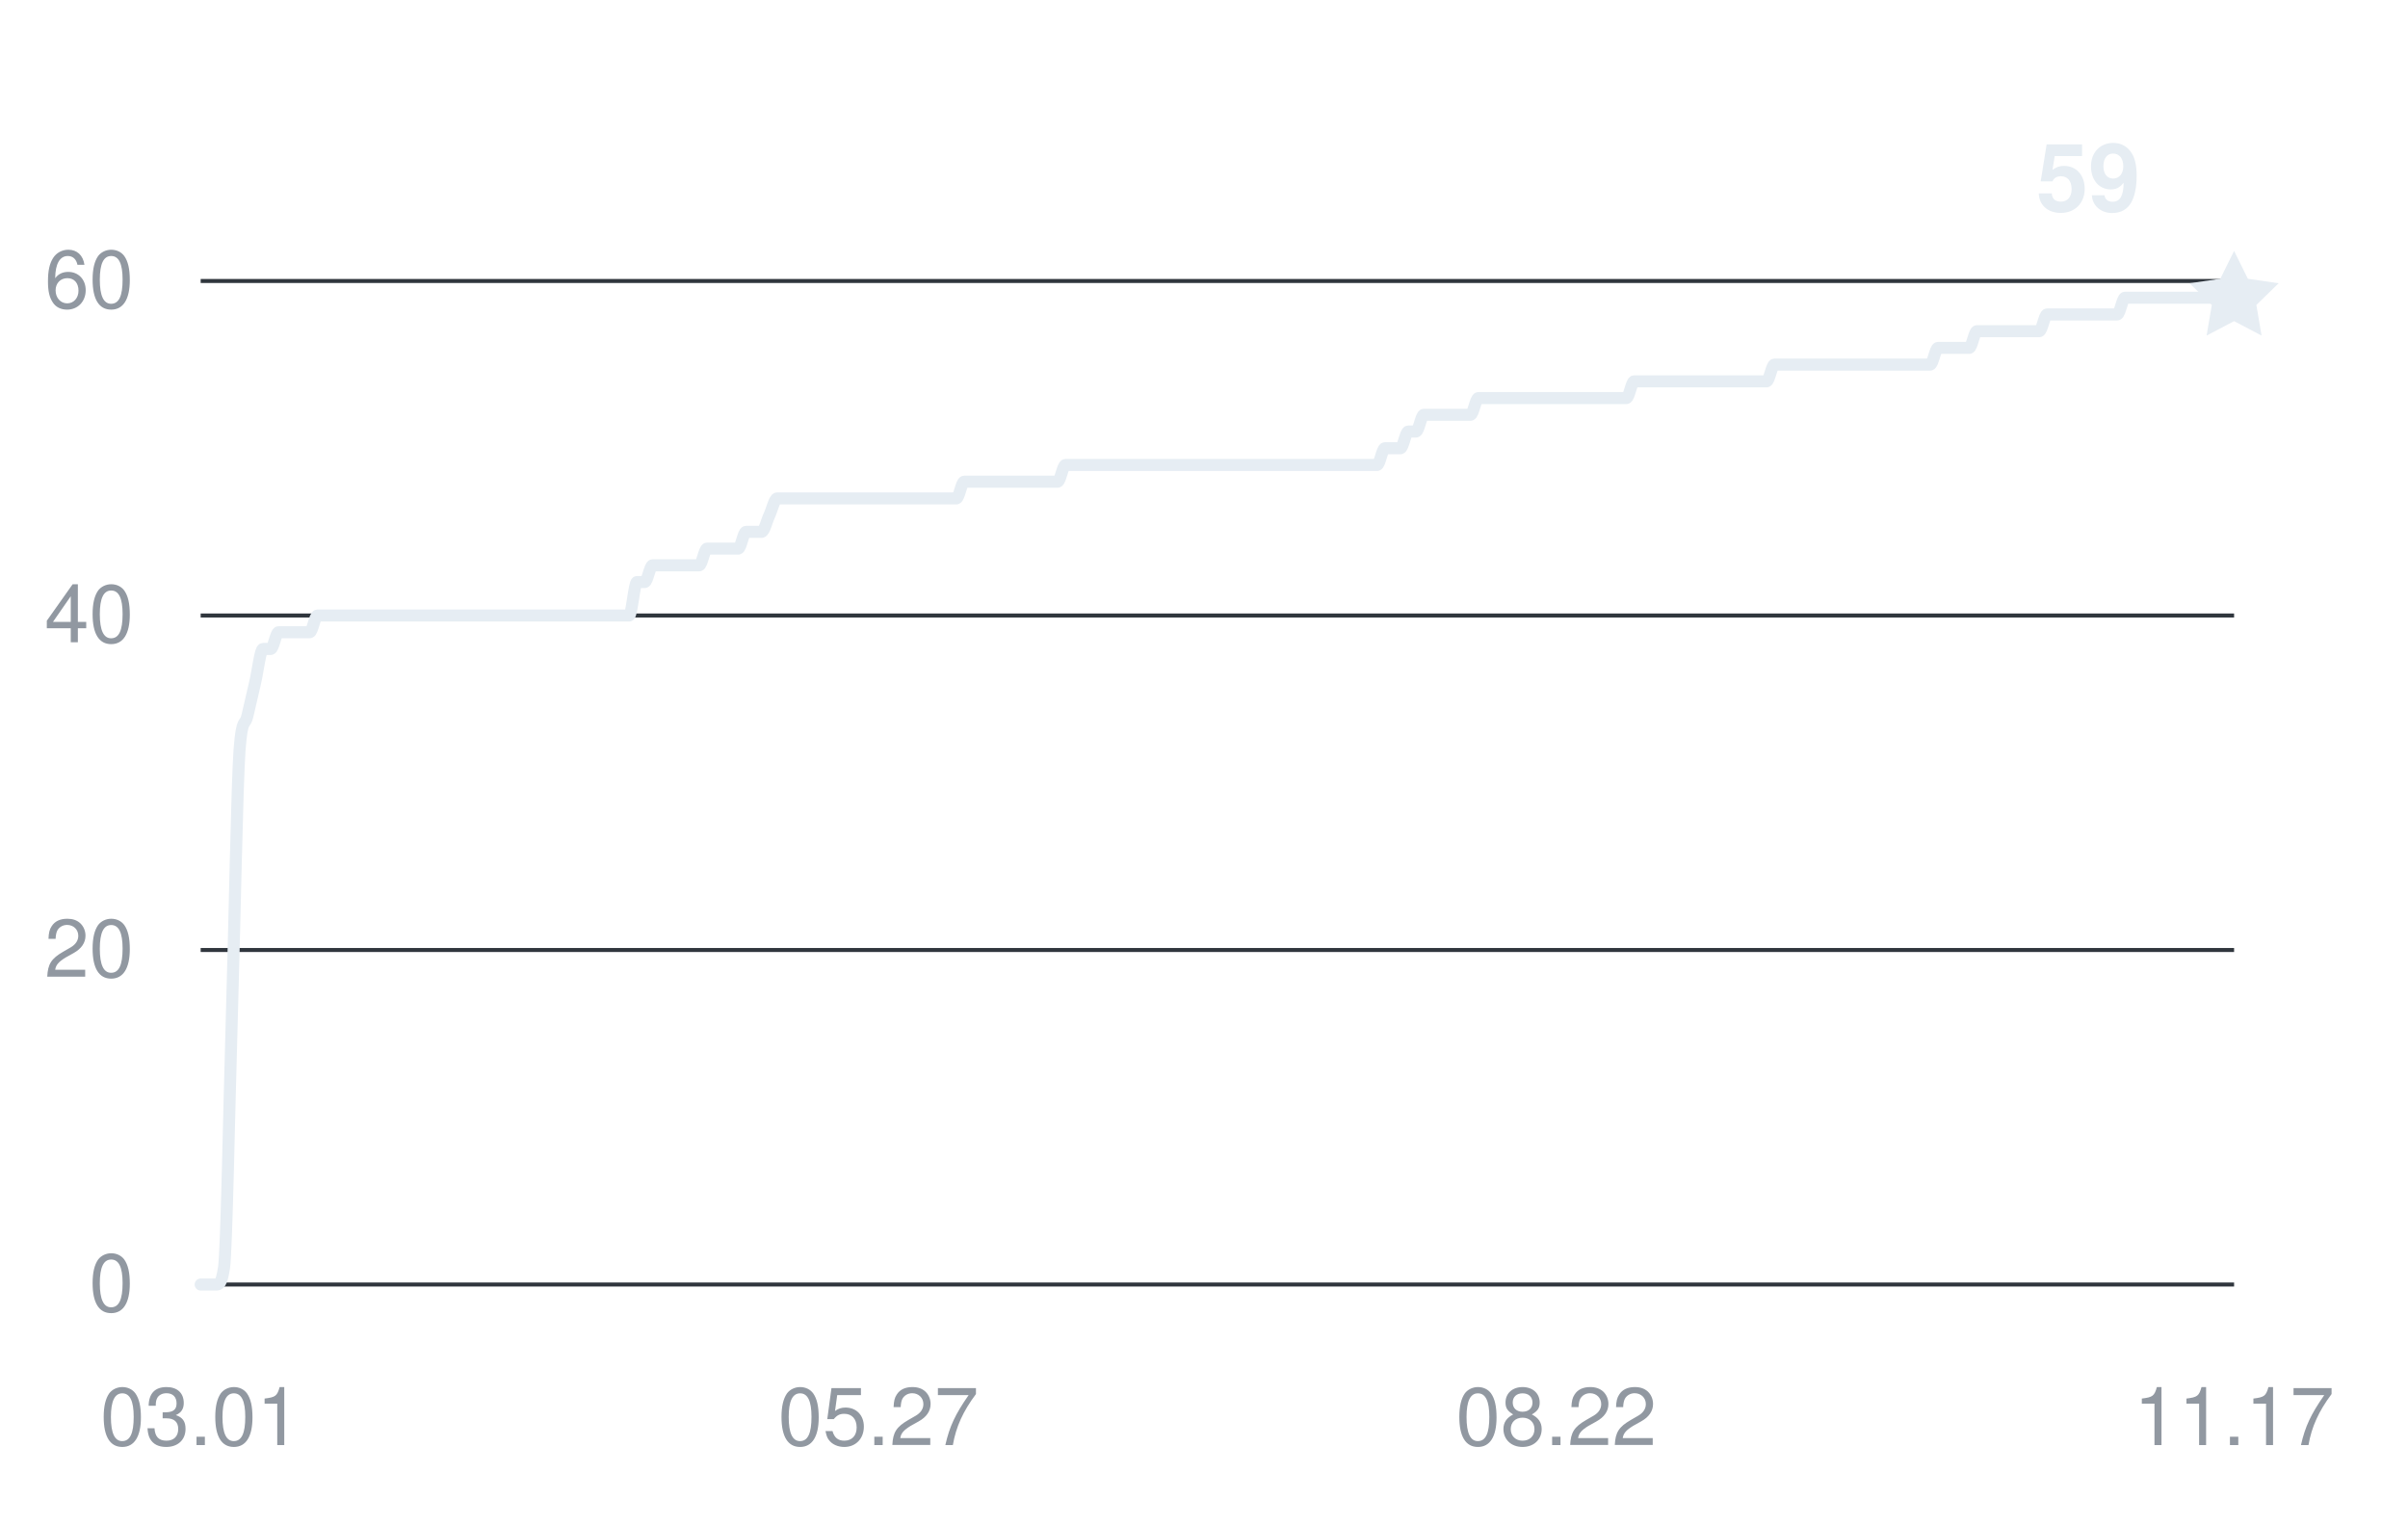
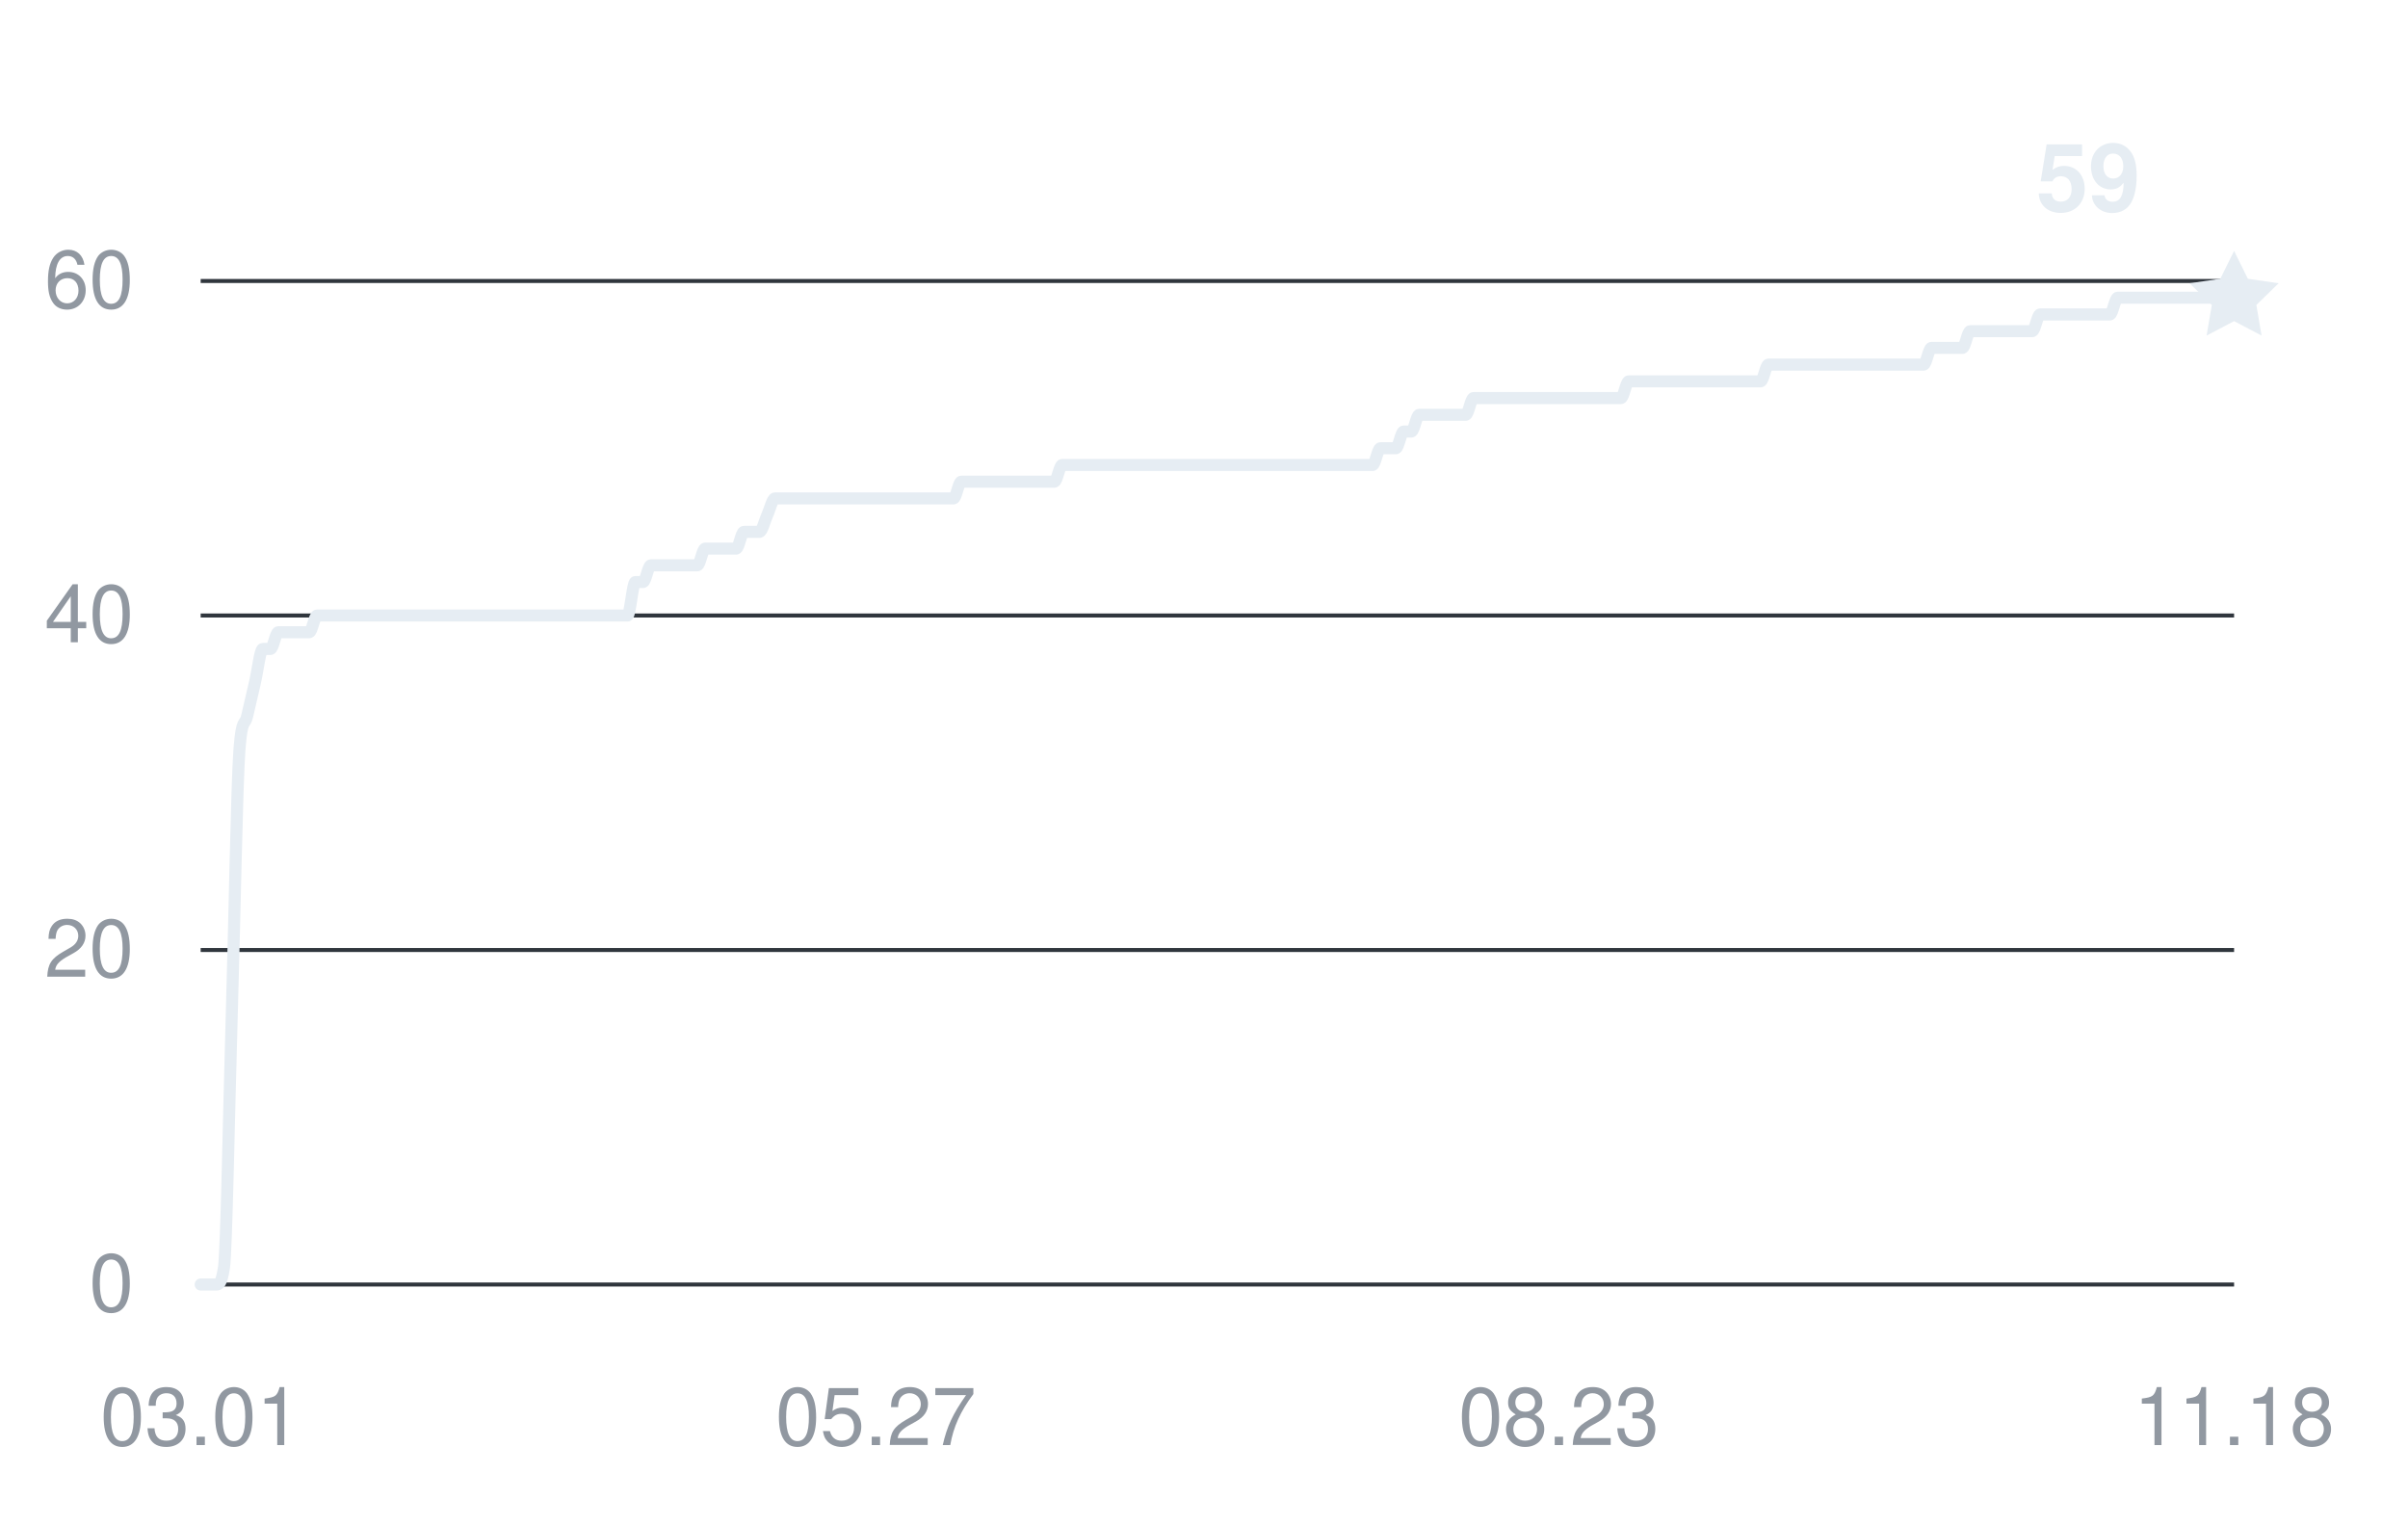
<svg xmlns="http://www.w3.org/2000/svg" width="360" height="228" viewBox="0 0 360 228" role="img" aria-labelledby="title desc">
  <g fill="#9198a1" font-family="-apple-system,BlinkMacSystemFont,Segoe UI,Helvetica,Arial,sans-serif" font-size="12">
    <path d="M30 192H334" stroke="#30363d" stroke-width="0.6" />
    <text x="20" y="196" text-anchor="end">0</text>
    <path d="M30 142H334" stroke="#30363d" stroke-width="0.6" />
    <text x="20" y="146" text-anchor="end">20</text>
    <path d="M30 92H334" stroke="#30363d" stroke-width="0.6" />
    <text x="20" y="96" text-anchor="end">40</text>
    <path d="M30 42H334" stroke="#30363d" stroke-width="0.6" />
    <text x="20" y="46" text-anchor="end">60</text>
    <text x="30" y="216" text-anchor="middle">03.01</text>
-     <text x="131.333" y="216" text-anchor="middle">05.27</text>
-     <text x="232.667" y="216" text-anchor="middle">08.22</text>
-     <text x="334" y="216" text-anchor="middle">11.17</text>
-     <path d="M30,192 C30.39,192 30.78,192 31.16,192 C31.55,192 31.94,192 32.33,192 C32.72,192 33.11,192 33.49,189.5 C33.88,187 34.27,164.92 34.66,152 C35.05,139.08 35.44,117 35.82,112 C36.21,107 36.6,108.67 36.99,107 C37.38,105.33 37.77,103.67 38.15,102 C38.54,100.33 38.93,97 39.32,97 C39.71,97 40.09,97 40.48,97 C40.87,97 41.26,94.5 41.65,94.5 C42.04,94.5 42.42,94.5 42.81,94.5 C43.2,94.5 43.59,94.5 43.98,94.5 C44.37,94.5 44.75,94.5 45.14,94.5 C45.53,94.5 45.92,94.5 46.31,94.5 C46.69,94.5 47.08,92 47.47,92 C47.86,92 48.25,92 48.64,92 C49.02,92 49.41,92 49.8,92 C50.19,92 50.58,92 50.97,92 C51.35,92 51.74,92 52.13,92 C52.52,92 52.91,92 53.3,92 C53.68,92 54.07,92 54.46,92 C54.85,92 55.24,92 55.62,92 C56.01,92 56.4,92 56.79,92 C57.18,92 57.57,92 57.95,92 C58.34,92 58.73,92 59.12,92 C59.51,92 59.9,92 60.28,92 C60.67,92 61.06,92 61.45,92 C61.84,92 62.22,92 62.61,92 C63,92 63.39,92 63.78,92 C64.17,92 64.55,92 64.94,92 C65.33,92 65.72,92 66.11,92 C66.5,92 66.88,92 67.27,92 C67.66,92 68.05,92 68.44,92 C68.83,92 69.21,92 69.6,92 C69.99,92 70.38,92 70.77,92 C71.15,92 71.54,92 71.93,92 C72.32,92 72.71,92 73.1,92 C73.48,92 73.87,92 74.26,92 C74.65,92 75.04,92 75.43,92 C75.81,92 76.2,92 76.59,92 C76.98,92 77.37,92 77.75,92 C78.14,92 78.53,92 78.92,92 C79.31,92 79.7,92 80.08,92 C80.47,92 80.86,92 81.25,92 C81.64,92 82.03,92 82.41,92 C82.8,92 83.19,92 83.58,92 C83.97,92 84.36,92 84.74,92 C85.13,92 85.52,92 85.91,92 C86.3,92 86.68,92 87.07,92 C87.46,92 87.85,92 88.24,92 C88.63,92 89.01,92 89.4,92 C89.79,92 90.18,92 90.57,92 C90.96,92 91.34,92 91.73,92 C92.12,92 92.51,92 92.9,92 C93.28,92 93.67,92 94.06,92 C94.45,92 94.84,87 95.23,87 C95.61,87 96,87 96.39,87 C96.78,87 97.17,84.5 97.56,84.5 C97.94,84.5 98.33,84.5 98.72,84.5 C99.11,84.5 99.5,84.5 99.89,84.5 C100.27,84.5 100.66,84.5 101.05,84.5 C101.44,84.5 101.83,84.5 102.21,84.5 C102.6,84.5 102.99,84.5 103.38,84.5 C103.77,84.5 104.16,84.5 104.54,84.5 C104.93,84.5 105.32,82 105.71,82 C106.1,82 106.49,82 106.87,82 C107.26,82 107.65,82 108.04,82 C108.43,82 108.81,82 109.2,82 C109.59,82 109.98,82 110.37,82 C110.76,82 111.14,79.5 111.53,79.5 C111.92,79.5 112.31,79.5 112.7,79.5 C113.09,79.5 113.47,79.5 113.86,79.5 C114.25,79.5 114.64,77.83 115.03,77 C115.42,76.17 115.8,74.5 116.19,74.5 C116.58,74.5 116.97,74.5 117.36,74.5 C117.74,74.5 118.13,74.5 118.52,74.5 C118.91,74.5 119.3,74.5 119.69,74.5 C120.07,74.5 120.46,74.5 120.85,74.5 C121.24,74.5 121.63,74.5 122.02,74.5 C122.4,74.5 122.79,74.5 123.18,74.5 C123.57,74.5 123.96,74.5 124.34,74.5 C124.73,74.5 125.12,74.5 125.51,74.5 C125.9,74.5 126.29,74.5 126.67,74.5 C127.06,74.5 127.45,74.5 127.84,74.5 C128.23,74.5 128.62,74.5 129,74.5 C129.39,74.5 129.78,74.5 130.17,74.5 C130.56,74.5 130.95,74.5 131.33,74.5 C131.72,74.5 132.11,74.5 132.5,74.5 C132.89,74.5 133.27,74.5 133.66,74.5 C134.05,74.5 134.44,74.5 134.83,74.5 C135.22,74.5 135.6,74.5 135.99,74.5 C136.38,74.5 136.77,74.5 137.16,74.5 C137.55,74.5 137.93,74.5 138.32,74.5 C138.71,74.5 139.1,74.5 139.49,74.5 C139.87,74.5 140.26,74.5 140.65,74.5 C141.04,74.5 141.43,74.5 141.82,74.5 C142.2,74.5 142.59,74.5 142.98,74.5 C143.37,74.5 143.76,72 144.15,72 C144.53,72 144.92,72 145.31,72 C145.7,72 146.09,72 146.48,72 C146.86,72 147.25,72 147.64,72 C148.03,72 148.42,72 148.8,72 C149.19,72 149.58,72 149.97,72 C150.36,72 150.75,72 151.13,72 C151.52,72 151.91,72 152.3,72 C152.69,72 153.08,72 153.46,72 C153.85,72 154.24,72 154.63,72 C155.02,72 155.4,72 155.79,72 C156.18,72 156.57,72 156.96,72 C157.35,72 157.73,72 158.12,72 C158.51,72 158.9,69.5 159.29,69.5 C159.68,69.5 160.06,69.5 160.45,69.5 C160.84,69.5 161.23,69.5 161.62,69.5 C162.01,69.5 162.39,69.5 162.78,69.5 C163.17,69.5 163.56,69.5 163.95,69.5 C164.33,69.5 164.72,69.5 165.11,69.5 C165.5,69.5 165.89,69.5 166.28,69.5 C166.66,69.5 167.05,69.5 167.44,69.5 C167.83,69.5 168.22,69.5 168.61,69.5 C168.99,69.5 169.38,69.5 169.77,69.5 C170.16,69.5 170.55,69.5 170.93,69.5 C171.32,69.5 171.71,69.5 172.1,69.5 C172.49,69.5 172.88,69.5 173.26,69.5 C173.65,69.5 174.04,69.5 174.43,69.5 C174.82,69.5 175.21,69.5 175.59,69.5 C175.98,69.5 176.37,69.5 176.76,69.5 C177.15,69.5 177.54,69.5 177.92,69.5 C178.31,69.5 178.7,69.5 179.09,69.5 C179.48,69.5 179.86,69.5 180.25,69.5 C180.64,69.5 181.03,69.5 181.42,69.5 C181.81,69.5 182.19,69.5 182.58,69.5 C182.97,69.5 183.36,69.5 183.75,69.5 C184.14,69.5 184.52,69.5 184.91,69.5 C185.3,69.5 185.69,69.5 186.08,69.5 C186.46,69.5 186.85,69.5 187.24,69.5 C187.63,69.5 188.02,69.5 188.41,69.5 C188.79,69.5 189.18,69.5 189.57,69.5 C189.96,69.5 190.35,69.5 190.74,69.5 C191.12,69.5 191.51,69.5 191.9,69.5 C192.29,69.5 192.68,69.5 193.07,69.5 C193.45,69.5 193.84,69.5 194.23,69.5 C194.62,69.5 195.01,69.5 195.39,69.5 C195.78,69.5 196.17,69.5 196.56,69.5 C196.95,69.5 197.34,69.5 197.72,69.5 C198.11,69.5 198.5,69.5 198.89,69.5 C199.28,69.5 199.67,69.5 200.05,69.5 C200.44,69.5 200.83,69.5 201.22,69.5 C201.61,69.5 201.99,69.5 202.38,69.5 C202.77,69.5 203.16,69.5 203.55,69.5 C203.94,69.5 204.32,69.5 204.71,69.5 C205.1,69.5 205.49,69.5 205.88,69.5 C206.27,69.5 206.65,67 207.04,67 C207.43,67 207.82,67 208.21,67 C208.6,67 208.98,67 209.37,67 C209.76,67 210.15,64.5 210.54,64.5 C210.92,64.5 211.31,64.5 211.7,64.5 C212.09,64.5 212.48,62 212.87,62 C213.25,62 213.64,62 214.03,62 C214.42,62 214.81,62 215.2,62 C215.58,62 215.97,62 216.36,62 C216.75,62 217.14,62 217.52,62 C217.91,62 218.3,62 218.69,62 C219.08,62 219.47,62 219.85,62 C220.24,62 220.63,59.5 221.02,59.5 C221.41,59.5 221.8,59.5 222.18,59.5 C222.57,59.5 222.96,59.5 223.35,59.5 C223.74,59.5 224.13,59.5 224.51,59.5 C224.9,59.5 225.29,59.5 225.68,59.5 C226.07,59.5 226.45,59.5 226.84,59.5 C227.23,59.5 227.62,59.5 228.01,59.5 C228.4,59.5 228.78,59.5 229.17,59.5 C229.56,59.5 229.95,59.5 230.34,59.5 C230.73,59.5 231.11,59.5 231.5,59.5 C231.89,59.5 232.28,59.5 232.67,59.5 C233.05,59.5 233.44,59.5 233.83,59.5 C234.22,59.5 234.61,59.5 235,59.5 C235.38,59.5 235.77,59.5 236.16,59.5 C236.55,59.5 236.94,59.5 237.33,59.5 C237.71,59.5 238.1,59.5 238.49,59.5 C238.88,59.5 239.27,59.5 239.66,59.5 C240.04,59.5 240.43,59.5 240.82,59.5 C241.21,59.5 241.6,59.5 241.98,59.5 C242.37,59.5 242.76,59.5 243.15,59.5 C243.54,59.5 243.93,57 244.31,57 C244.7,57 245.09,57 245.48,57 C245.87,57 246.26,57 246.64,57 C247.03,57 247.42,57 247.81,57 C248.2,57 248.58,57 248.97,57 C249.36,57 249.75,57 250.14,57 C250.53,57 250.91,57 251.3,57 C251.69,57 252.08,57 252.47,57 C252.86,57 253.24,57 253.63,57 C254.02,57 254.41,57 254.8,57 C255.19,57 255.57,57 255.96,57 C256.35,57 256.74,57 257.13,57 C257.51,57 257.9,57 258.29,57 C258.68,57 259.07,57 259.46,57 C259.84,57 260.23,57 260.62,57 C261.01,57 261.4,57 261.79,57 C262.17,57 262.56,57 262.95,57 C263.34,57 263.73,57 264.11,57 C264.5,57 264.89,54.5 265.28,54.5 C265.67,54.5 266.06,54.5 266.44,54.5 C266.83,54.5 267.22,54.5 267.61,54.5 C268,54.5 268.39,54.5 268.77,54.5 C269.16,54.5 269.55,54.5 269.94,54.5 C270.33,54.5 270.72,54.5 271.1,54.5 C271.49,54.5 271.88,54.5 272.27,54.5 C272.66,54.5 273.04,54.5 273.43,54.5 C273.82,54.5 274.21,54.5 274.6,54.5 C274.99,54.5 275.37,54.5 275.76,54.5 C276.15,54.5 276.54,54.5 276.93,54.5 C277.32,54.5 277.7,54.5 278.09,54.5 C278.48,54.5 278.87,54.5 279.26,54.5 C279.64,54.5 280.03,54.5 280.42,54.5 C280.81,54.5 281.2,54.5 281.59,54.5 C281.97,54.5 282.36,54.5 282.75,54.5 C283.14,54.5 283.53,54.5 283.92,54.5 C284.3,54.5 284.69,54.5 285.08,54.5 C285.47,54.5 285.86,54.5 286.25,54.5 C286.63,54.5 287.02,54.5 287.41,54.5 C287.8,54.5 288.19,54.5 288.57,54.5 C288.96,54.5 289.35,52 289.74,52 C290.13,52 290.52,52 290.9,52 C291.29,52 291.68,52 292.07,52 C292.46,52 292.85,52 293.23,52 C293.62,52 294.01,52 294.4,52 C294.79,52 295.17,49.5 295.56,49.5 C295.95,49.5 296.34,49.5 296.73,49.5 C297.12,49.5 297.5,49.5 297.89,49.5 C298.28,49.5 298.67,49.5 299.06,49.5 C299.45,49.5 299.83,49.5 300.22,49.5 C300.61,49.5 301,49.5 301.39,49.5 C301.78,49.5 302.16,49.5 302.55,49.5 C302.94,49.5 303.33,49.5 303.72,49.5 C304.1,49.5 304.49,49.5 304.88,49.5 C305.27,49.5 305.66,47 306.05,47 C306.43,47 306.82,47 307.21,47 C307.6,47 307.99,47 308.38,47 C308.76,47 309.15,47 309.54,47 C309.93,47 310.32,47 310.7,47 C311.09,47 311.48,47 311.87,47 C312.26,47 312.65,47 313.03,47 C313.42,47 313.81,47 314.2,47 C314.59,47 314.98,47 315.36,47 C315.75,47 316.14,47 316.53,47 C316.92,47 317.31,44.5 317.69,44.5 C318.08,44.5 318.47,44.5 318.86,44.5 C319.25,44.5 319.63,44.5 320.02,44.5 C320.41,44.5 320.8,44.5 321.19,44.5 C321.58,44.5 321.96,44.5 322.35,44.5 C322.74,44.5 323.13,44.5 323.52,44.5 C323.91,44.5 324.29,44.5 324.68,44.5 C325.07,44.5 325.46,44.5 325.85,44.5 C326.23,44.5 326.62,44.5 327.01,44.5 C327.4,44.5 327.79,44.5 328.18,44.5 C328.56,44.5 328.95,44.5 329.34,44.5 C329.73,44.5 330.12,44.5 330.51,44.5 C330.89,44.5 331.28,44.5 331.67,44.5 C332.06,44.5 332.45,44.5 332.84,44.5 C333.22,44.5 333.61,44.5 334,44.5" fill="none" stroke="#e6edf3" stroke-width="1.8" stroke-linecap="round" stroke-linejoin="round" />
+     <text x="130.947" y="216" text-anchor="middle">05.27</text>
+     <text x="233.053" y="216" text-anchor="middle">08.23</text>
+     <text x="334" y="216" text-anchor="middle">11.18</text>
+     <path d="M30,192 C30.39,192 30.77,192 31.16,192 C31.55,192 31.93,192 32.32,192 C32.71,192 33.09,192 33.48,189.5 C33.87,187 34.25,164.92 34.64,152 C35.03,139.08 35.41,117 35.8,112 C36.19,107 36.58,108.67 36.96,107 C37.35,105.33 37.74,103.67 38.12,102 C38.51,100.33 38.9,97 39.28,97 C39.67,97 40.06,97 40.44,97 C40.83,97 41.22,94.5 41.6,94.5 C41.99,94.5 42.38,94.5 42.76,94.5 C43.15,94.5 43.54,94.5 43.92,94.5 C44.31,94.5 44.7,94.5 45.08,94.5 C45.47,94.5 45.86,94.5 46.24,94.5 C46.63,94.5 47.02,92 47.4,92 C47.79,92 48.18,92 48.56,92 C48.95,92 49.34,92 49.73,92 C50.11,92 50.5,92 50.89,92 C51.27,92 51.66,92 52.05,92 C52.43,92 52.82,92 53.21,92 C53.59,92 53.98,92 54.37,92 C54.75,92 55.14,92 55.53,92 C55.91,92 56.3,92 56.69,92 C57.07,92 57.46,92 57.85,92 C58.23,92 58.62,92 59.01,92 C59.39,92 59.78,92 60.17,92 C60.55,92 60.94,92 61.33,92 C61.72,92 62.1,92 62.49,92 C62.88,92 63.26,92 63.65,92 C64.04,92 64.42,92 64.81,92 C65.2,92 65.58,92 65.97,92 C66.36,92 66.74,92 67.13,92 C67.52,92 67.9,92 68.29,92 C68.68,92 69.06,92 69.45,92 C69.84,92 70.22,92 70.61,92 C71,92 71.38,92 71.77,92 C72.16,92 72.54,92 72.93,92 C73.32,92 73.7,92 74.09,92 C74.48,92 74.87,92 75.25,92 C75.64,92 76.03,92 76.41,92 C76.8,92 77.19,92 77.57,92 C77.96,92 78.35,92 78.73,92 C79.12,92 79.51,92 79.89,92 C80.28,92 80.67,92 81.05,92 C81.44,92 81.83,92 82.21,92 C82.6,92 82.99,92 83.37,92 C83.76,92 84.15,92 84.53,92 C84.92,92 85.31,92 85.69,92 C86.08,92 86.47,92 86.85,92 C87.24,92 87.63,92 88.02,92 C88.4,92 88.79,92 89.18,92 C89.56,92 89.95,92 90.34,92 C90.72,92 91.11,92 91.5,92 C91.88,92 92.27,92 92.66,92 C93.04,92 93.43,92 93.82,92 C94.2,92 94.59,87 94.98,87 C95.36,87 95.75,87 96.14,87 C96.52,87 96.91,84.5 97.3,84.5 C97.68,84.5 98.07,84.5 98.46,84.5 C98.84,84.5 99.23,84.5 99.62,84.5 C100.01,84.5 100.39,84.5 100.78,84.5 C101.17,84.5 101.55,84.5 101.94,84.5 C102.33,84.5 102.71,84.5 103.1,84.5 C103.49,84.5 103.87,84.5 104.26,84.5 C104.65,84.5 105.03,82 105.42,82 C105.81,82 106.19,82 106.58,82 C106.97,82 107.35,82 107.74,82 C108.13,82 108.51,82 108.9,82 C109.29,82 109.67,82 110.06,82 C110.45,82 110.83,79.5 111.22,79.5 C111.61,79.5 111.99,79.5 112.38,79.5 C112.77,79.5 113.16,79.5 113.54,79.5 C113.93,79.5 114.32,77.83 114.7,77 C115.09,76.17 115.48,74.5 115.86,74.5 C116.25,74.5 116.64,74.5 117.02,74.5 C117.41,74.5 117.8,74.5 118.18,74.5 C118.57,74.5 118.96,74.5 119.34,74.5 C119.73,74.5 120.12,74.5 120.5,74.5 C120.89,74.5 121.28,74.5 121.66,74.5 C122.05,74.5 122.44,74.5 122.82,74.5 C123.21,74.5 123.6,74.5 123.98,74.5 C124.37,74.5 124.76,74.5 125.15,74.5 C125.53,74.5 125.92,74.5 126.31,74.5 C126.69,74.5 127.08,74.5 127.47,74.5 C127.85,74.5 128.24,74.5 128.63,74.5 C129.01,74.5 129.4,74.5 129.79,74.5 C130.17,74.5 130.56,74.5 130.95,74.5 C131.33,74.5 131.72,74.5 132.11,74.5 C132.49,74.5 132.88,74.5 133.27,74.5 C133.65,74.5 134.04,74.5 134.43,74.5 C134.81,74.5 135.2,74.5 135.59,74.5 C135.97,74.5 136.36,74.5 136.75,74.5 C137.13,74.5 137.52,74.5 137.91,74.5 C138.3,74.5 138.68,74.5 139.07,74.5 C139.46,74.5 139.84,74.5 140.23,74.5 C140.62,74.5 141,74.5 141.39,74.5 C141.78,74.5 142.16,74.5 142.55,74.5 C142.94,74.5 143.32,72 143.71,72 C144.1,72 144.48,72 144.87,72 C145.26,72 145.64,72 146.03,72 C146.42,72 146.8,72 147.19,72 C147.58,72 147.96,72 148.35,72 C148.74,72 149.12,72 149.51,72 C149.9,72 150.28,72 150.67,72 C151.06,72 151.45,72 151.83,72 C152.22,72 152.61,72 152.99,72 C153.38,72 153.77,72 154.15,72 C154.54,72 154.93,72 155.31,72 C155.7,72 156.09,72 156.47,72 C156.86,72 157.25,72 157.63,72 C158.02,72 158.41,69.5 158.79,69.5 C159.18,69.5 159.57,69.5 159.95,69.5 C160.34,69.5 160.73,69.5 161.11,69.5 C161.5,69.5 161.89,69.5 162.27,69.5 C162.66,69.5 163.05,69.5 163.44,69.5 C163.82,69.5 164.21,69.5 164.6,69.5 C164.98,69.5 165.37,69.5 165.76,69.5 C166.14,69.5 166.53,69.5 166.92,69.5 C167.3,69.5 167.69,69.5 168.08,69.5 C168.46,69.5 168.85,69.5 169.24,69.5 C169.62,69.5 170.01,69.5 170.4,69.5 C170.78,69.5 171.17,69.5 171.56,69.5 C171.94,69.5 172.33,69.5 172.72,69.5 C173.1,69.5 173.49,69.5 173.88,69.5 C174.26,69.5 174.65,69.5 175.04,69.5 C175.42,69.5 175.81,69.5 176.2,69.5 C176.59,69.5 176.97,69.5 177.36,69.5 C177.75,69.5 178.13,69.5 178.52,69.5 C178.91,69.5 179.29,69.5 179.68,69.5 C180.07,69.5 180.45,69.5 180.84,69.5 C181.23,69.5 181.61,69.5 182,69.5 C182.39,69.5 182.77,69.5 183.16,69.5 C183.55,69.5 183.93,69.5 184.32,69.5 C184.71,69.5 185.09,69.5 185.48,69.5 C185.87,69.5 186.25,69.5 186.64,69.5 C187.03,69.5 187.41,69.5 187.8,69.5 C188.19,69.5 188.58,69.5 188.96,69.5 C189.35,69.5 189.74,69.5 190.12,69.5 C190.51,69.5 190.9,69.5 191.28,69.5 C191.67,69.5 192.06,69.5 192.44,69.5 C192.83,69.5 193.22,69.5 193.6,69.5 C193.99,69.5 194.38,69.5 194.76,69.5 C195.15,69.5 195.54,69.5 195.92,69.5 C196.31,69.5 196.7,69.5 197.08,69.5 C197.47,69.5 197.86,69.5 198.24,69.5 C198.63,69.5 199.02,69.5 199.4,69.5 C199.79,69.5 200.18,69.5 200.56,69.5 C200.95,69.5 201.34,69.5 201.73,69.5 C202.11,69.5 202.5,69.5 202.89,69.5 C203.27,69.5 203.66,69.5 204.05,69.5 C204.43,69.5 204.82,69.5 205.21,69.5 C205.59,69.5 205.98,67 206.37,67 C206.75,67 207.14,67 207.53,67 C207.91,67 208.3,67 208.69,67 C209.07,67 209.46,64.5 209.85,64.5 C210.23,64.5 210.62,64.5 211.01,64.5 C211.39,64.5 211.78,62 212.17,62 C212.55,62 212.94,62 213.33,62 C213.72,62 214.1,62 214.49,62 C214.88,62 215.26,62 215.65,62 C216.04,62 216.42,62 216.81,62 C217.2,62 217.58,62 217.97,62 C218.36,62 218.74,62 219.13,62 C219.52,62 219.9,59.5 220.29,59.5 C220.68,59.5 221.06,59.5 221.45,59.5 C221.84,59.5 222.22,59.5 222.61,59.5 C223,59.5 223.38,59.5 223.77,59.5 C224.16,59.5 224.54,59.5 224.93,59.5 C225.32,59.5 225.7,59.5 226.09,59.5 C226.48,59.5 226.87,59.5 227.25,59.5 C227.64,59.5 228.03,59.5 228.41,59.5 C228.8,59.5 229.19,59.5 229.57,59.5 C229.96,59.5 230.35,59.5 230.73,59.5 C231.12,59.5 231.51,59.5 231.89,59.5 C232.28,59.5 232.67,59.5 233.05,59.5 C233.44,59.5 233.83,59.5 234.21,59.5 C234.6,59.5 234.99,59.5 235.37,59.5 C235.76,59.5 236.15,59.5 236.53,59.5 C236.92,59.5 237.31,59.5 237.69,59.5 C238.08,59.5 238.47,59.5 238.85,59.5 C239.24,59.5 239.63,59.5 240.02,59.5 C240.4,59.5 240.79,59.5 241.18,59.5 C241.56,59.5 241.95,59.5 242.34,59.5 C242.72,59.5 243.11,57 243.5,57 C243.88,57 244.27,57 244.66,57 C245.04,57 245.43,57 245.82,57 C246.2,57 246.59,57 246.98,57 C247.36,57 247.75,57 248.14,57 C248.52,57 248.91,57 249.3,57 C249.68,57 250.07,57 250.46,57 C250.84,57 251.23,57 251.62,57 C252.01,57 252.39,57 252.78,57 C253.17,57 253.55,57 253.94,57 C254.33,57 254.71,57 255.1,57 C255.49,57 255.87,57 256.26,57 C256.65,57 257.03,57 257.42,57 C257.81,57 258.19,57 258.58,57 C258.97,57 259.35,57 259.74,57 C260.13,57 260.51,57 260.9,57 C261.29,57 261.67,57 262.06,57 C262.45,57 262.83,57 263.22,57 C263.61,57 263.99,54.5 264.38,54.5 C264.77,54.5 265.16,54.5 265.54,54.5 C265.93,54.5 266.32,54.5 266.7,54.5 C267.09,54.5 267.48,54.5 267.86,54.5 C268.25,54.5 268.64,54.5 269.02,54.5 C269.41,54.5 269.8,54.5 270.18,54.5 C270.57,54.5 270.96,54.5 271.34,54.5 C271.73,54.5 272.12,54.5 272.5,54.5 C272.89,54.5 273.28,54.5 273.66,54.5 C274.05,54.5 274.44,54.5 274.82,54.5 C275.21,54.5 275.6,54.5 275.98,54.5 C276.37,54.5 276.76,54.5 277.15,54.5 C277.53,54.5 277.92,54.5 278.31,54.5 C278.69,54.5 279.08,54.5 279.47,54.5 C279.85,54.5 280.24,54.5 280.63,54.5 C281.01,54.5 281.4,54.5 281.79,54.5 C282.17,54.5 282.56,54.5 282.95,54.5 C283.33,54.5 283.72,54.5 284.11,54.5 C284.49,54.5 284.88,54.5 285.27,54.5 C285.65,54.5 286.04,54.5 286.43,54.5 C286.81,54.5 287.2,54.5 287.59,54.5 C287.97,54.5 288.36,52 288.75,52 C289.13,52 289.52,52 289.91,52 C290.3,52 290.68,52 291.07,52 C291.46,52 291.84,52 292.23,52 C292.62,52 293,52 293.39,52 C293.78,52 294.16,49.5 294.55,49.5 C294.94,49.5 295.32,49.5 295.71,49.5 C296.1,49.5 296.48,49.5 296.87,49.5 C297.26,49.5 297.64,49.5 298.03,49.5 C298.42,49.5 298.8,49.5 299.19,49.5 C299.58,49.5 299.96,49.5 300.35,49.5 C300.74,49.5 301.12,49.5 301.51,49.5 C301.9,49.5 302.28,49.5 302.67,49.5 C303.06,49.5 303.45,49.5 303.83,49.5 C304.22,49.5 304.61,47 304.99,47 C305.38,47 305.77,47 306.15,47 C306.54,47 306.93,47 307.31,47 C307.7,47 308.09,47 308.47,47 C308.86,47 309.25,47 309.63,47 C310.02,47 310.41,47 310.79,47 C311.18,47 311.57,47 311.95,47 C312.34,47 312.73,47 313.11,47 C313.5,47 313.89,47 314.27,47 C314.66,47 315.05,47 315.44,47 C315.82,47 316.21,44.5 316.6,44.5 C316.98,44.5 317.37,44.5 317.76,44.5 C318.14,44.5 318.53,44.5 318.92,44.5 C319.3,44.5 319.69,44.5 320.08,44.5 C320.46,44.5 320.85,44.5 321.24,44.5 C321.62,44.5 322.01,44.5 322.4,44.5 C322.78,44.5 323.17,44.5 323.56,44.5 C323.94,44.5 324.33,44.5 324.72,44.5 C325.1,44.5 325.49,44.5 325.88,44.5 C326.26,44.5 326.65,44.5 327.04,44.5 C327.42,44.5 327.81,44.5 328.2,44.5 C328.59,44.5 328.97,44.5 329.36,44.5 C329.75,44.5 330.13,44.5 330.52,44.5 C330.91,44.5 331.29,44.5 331.68,44.5 C332.07,44.5 332.45,44.5 332.84,44.5 C333.23,44.5 333.61,44.5 334,44.5" fill="none" stroke="#e6edf3" stroke-width="1.8" stroke-linecap="round" stroke-linejoin="round" />
    <path d="M0 -7 L2.06 -2.83 L6.66 -2.16 L3.33 1.08 L4.11 5.66 L0 3.5 L-4.11 5.66 L-3.33 1.08 L-6.66 -2.16 L-2.06 -2.83 Z" transform="translate(334 44.5)" fill="#e6edf3" />
    <text x="320" y="31.5" text-anchor="end" fill="#e6edf3" font-size="14" font-weight="600">59</text>
  </g>
</svg>
